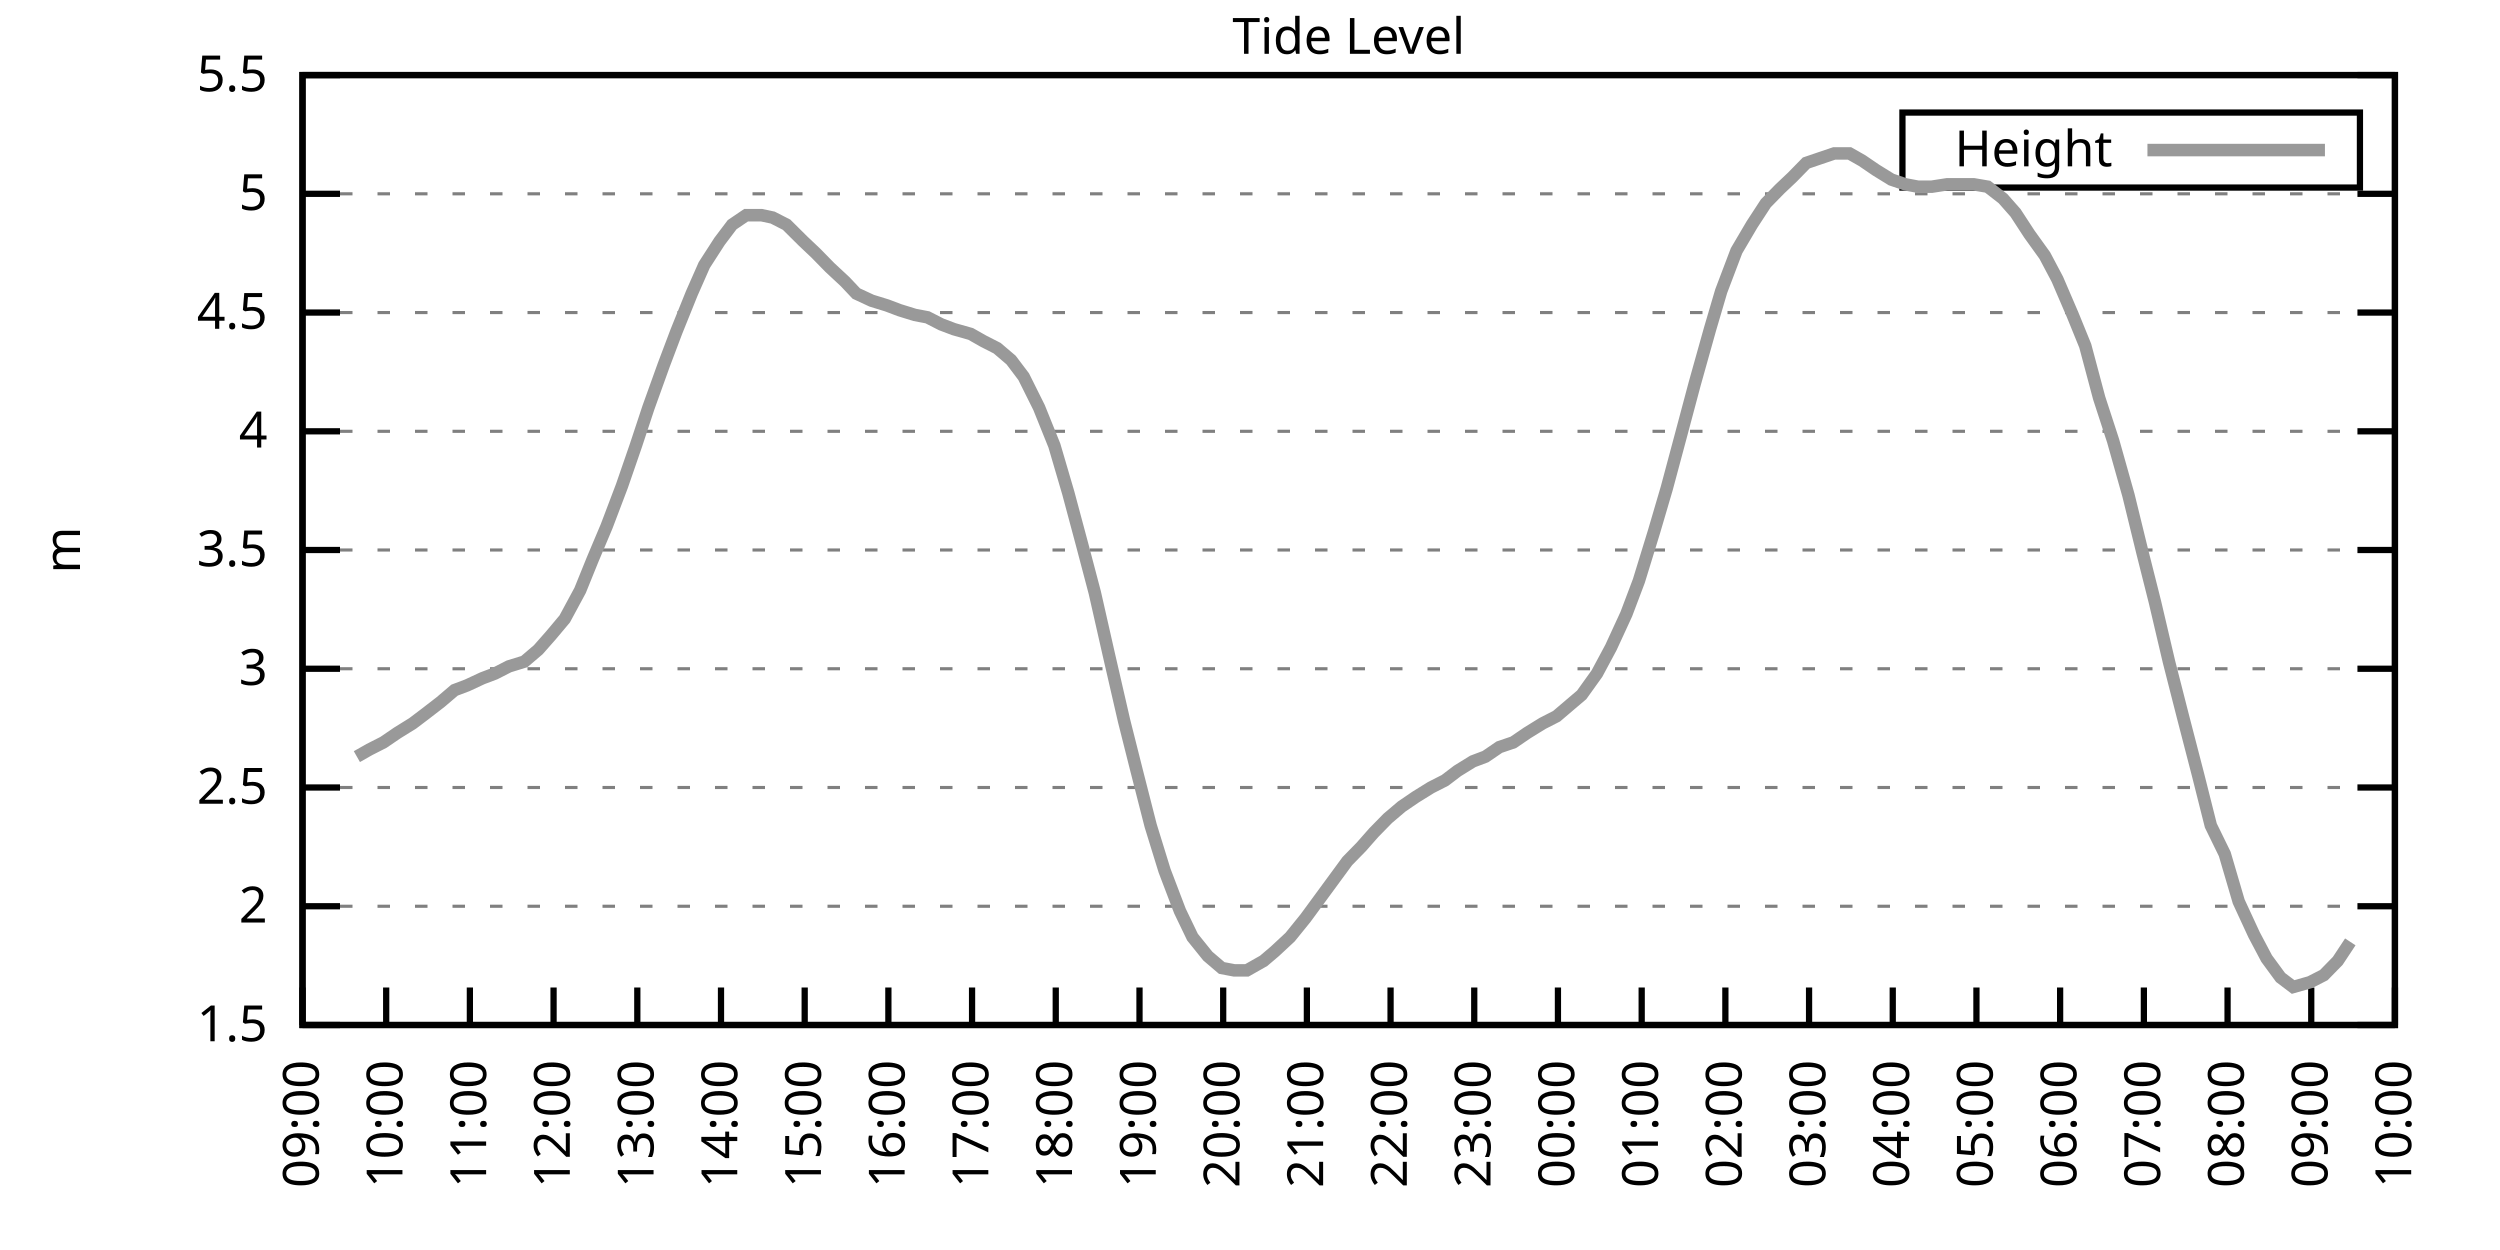
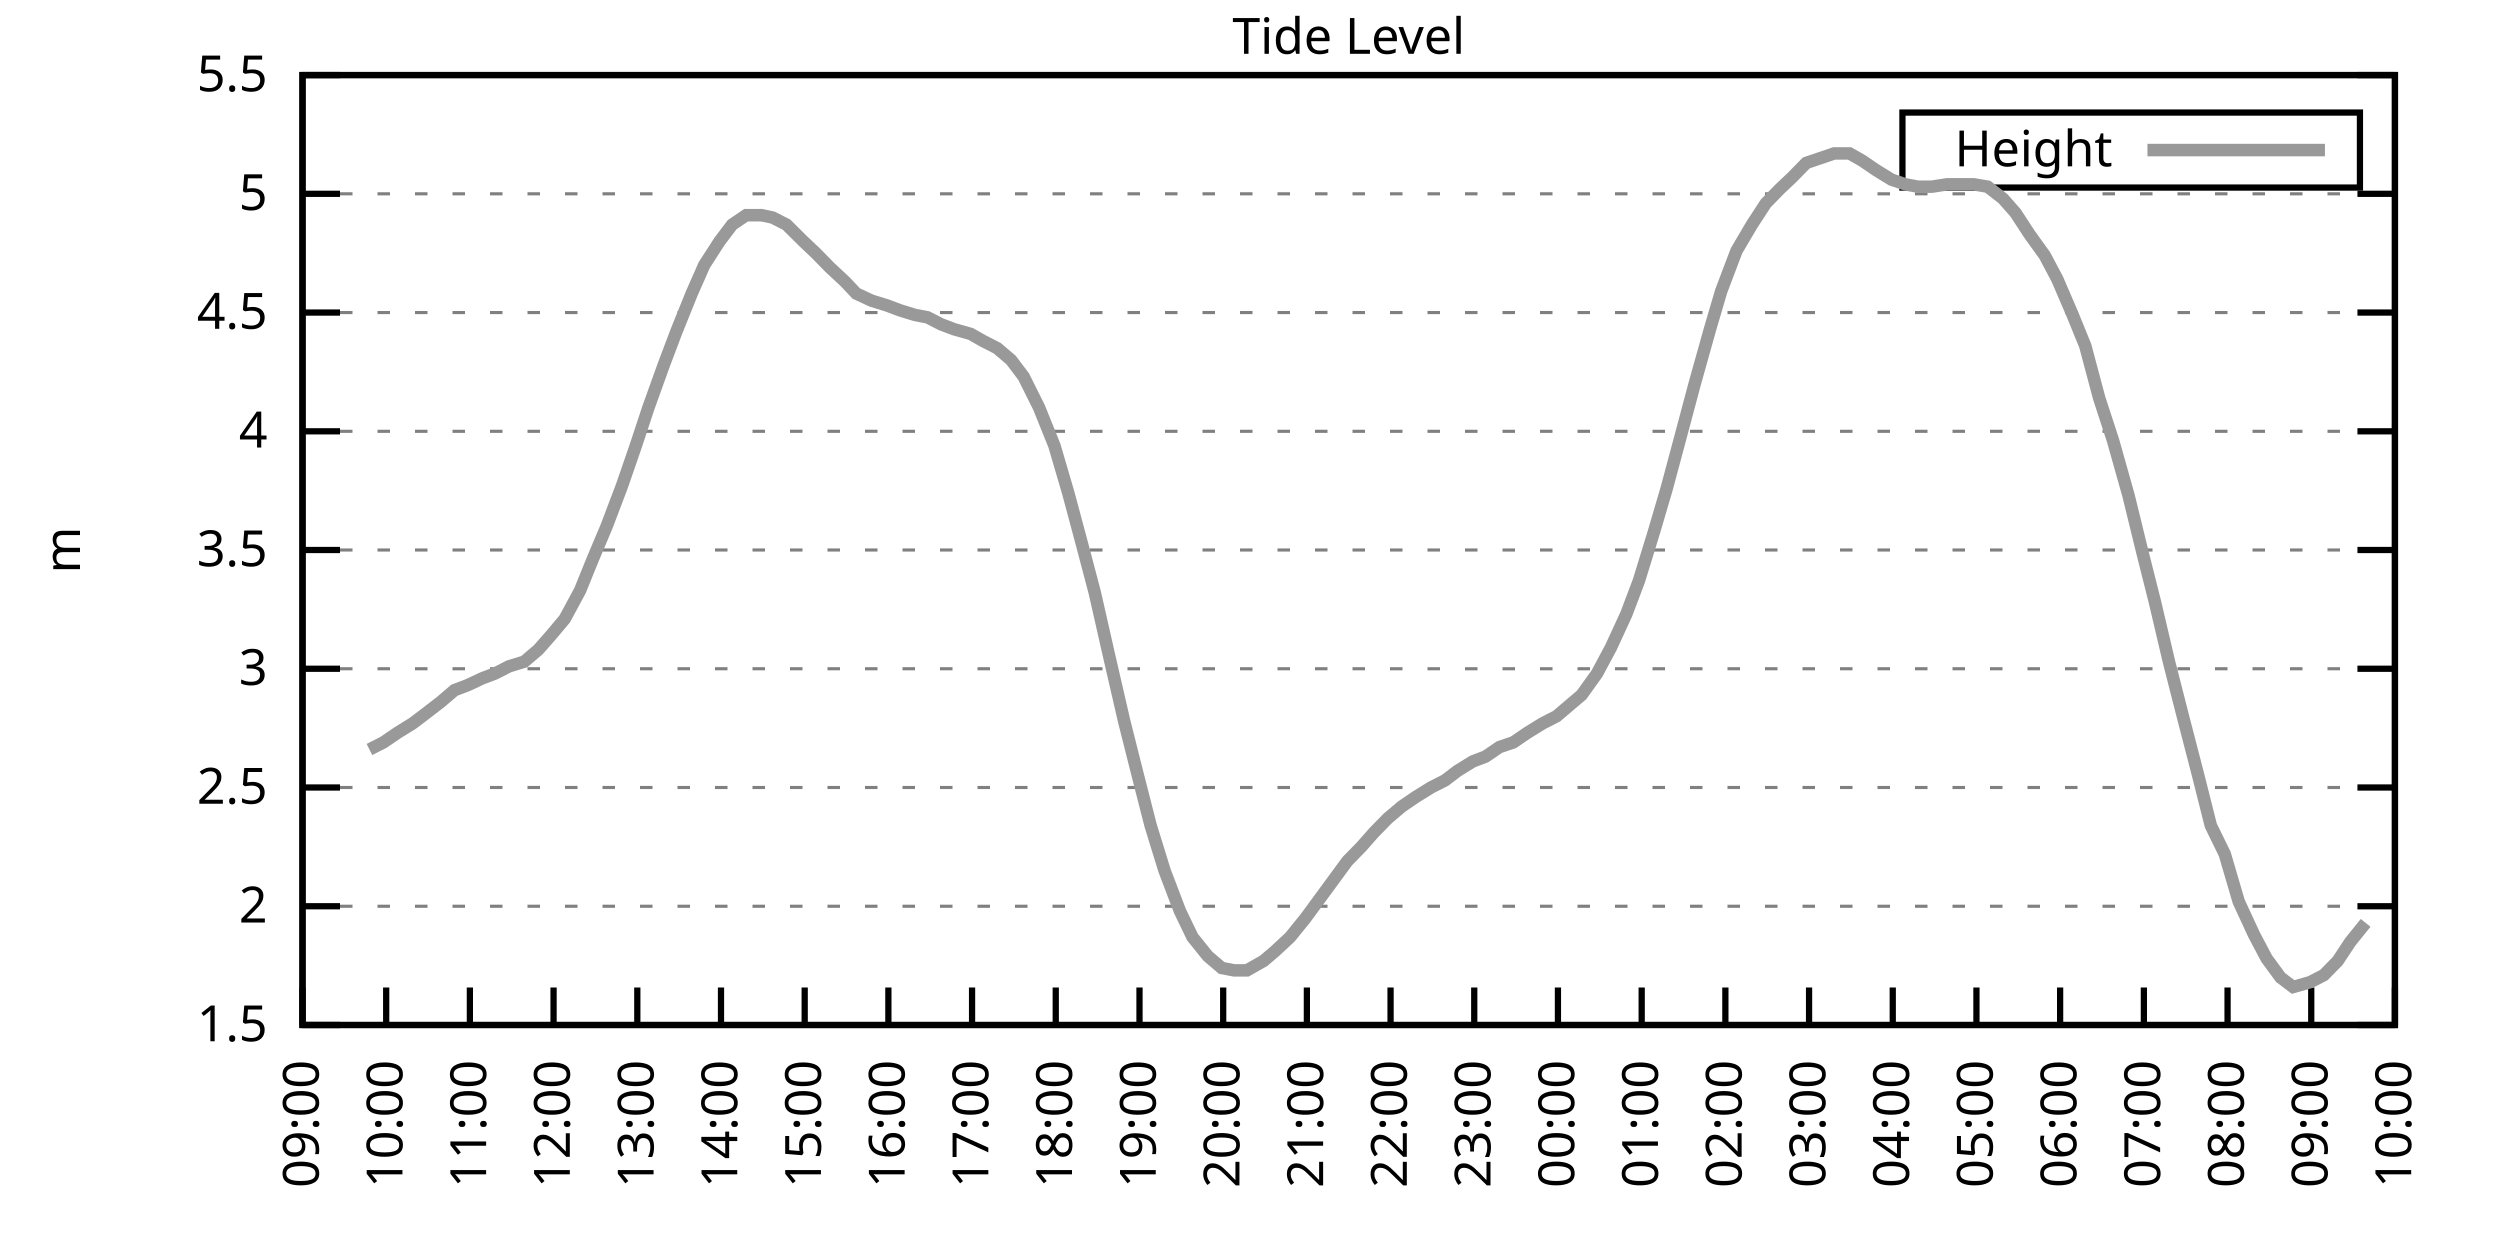
<svg xmlns="http://www.w3.org/2000/svg" xmlns:xlink="http://www.w3.org/1999/xlink" width="400" height="200" viewBox="0 0 400 200">
  <g id="gnuplot_canvas">
    <rect x="0" y="0" width="400" height="200" fill="none" />
    <defs>
      <circle id="gpDot" r="0.5" stroke-width="0.5" stroke="currentColor" />
      <path id="gpPt0" stroke-width="0.333" stroke="currentColor" d="M-1,0 h2 M0,-1 v2" />
      <path id="gpPt1" stroke-width="0.333" stroke="currentColor" d="M-1,-1 L1,1 M1,-1 L-1,1" />
      <path id="gpPt2" stroke-width="0.333" stroke="currentColor" d="M-1,0 L1,0 M0,-1 L0,1 M-1,-1 L1,1 M-1,1 L1,-1" />
      <rect id="gpPt3" stroke-width="0.333" stroke="currentColor" x="-1" y="-1" width="2" height="2" />
      <rect id="gpPt4" stroke-width="0.333" stroke="currentColor" fill="currentColor" x="-1" y="-1" width="2" height="2" />
      <circle id="gpPt5" stroke-width="0.333" stroke="currentColor" cx="0" cy="0" r="1" />
      <use xlink:href="#gpPt5" id="gpPt6" fill="currentColor" stroke="none" />
      <path id="gpPt7" stroke-width="0.333" stroke="currentColor" d="M0,-1.33 L-1.33,0.67 L1.33,0.67 z" />
      <use xlink:href="#gpPt7" id="gpPt8" fill="currentColor" stroke="none" />
      <use xlink:href="#gpPt7" id="gpPt9" stroke="currentColor" transform="rotate(180)" />
      <use xlink:href="#gpPt9" id="gpPt10" fill="currentColor" stroke="none" />
      <use xlink:href="#gpPt3" id="gpPt11" stroke="currentColor" transform="rotate(45)" />
      <use xlink:href="#gpPt11" id="gpPt12" fill="currentColor" stroke="none" />
      <path id="gpPt13" stroke-width="0.333" stroke="currentColor" d="M0,1.330 L1.265,0.411 L0.782,-1.067 L-0.782,-1.076 L-1.265,0.411 z" />
      <use xlink:href="#gpPt13" id="gpPt14" fill="currentColor" stroke="none" />
      <filter id="textbox" filterUnits="objectBoundingBox" x="0" y="0" height="1" width="1">
        <feFlood flood-color="white" flood-opacity="1" result="bgnd" />
        <feComposite in="SourceGraphic" in2="bgnd" operator="atop" />
      </filter>
      <filter id="greybox" filterUnits="objectBoundingBox" x="0" y="0" height="1" width="1">
        <feFlood flood-color="lightgrey" flood-opacity="1" result="grey" />
        <feComposite in="SourceGraphic" in2="grey" operator="atop" />
      </filter>
    </defs>
    <g fill="none" color="white" stroke="currentColor" stroke-width="1.00" stroke-linecap="butt" stroke-linejoin="miter">
</g>
    <g fill="none" color="black" stroke="currentColor" stroke-width="1.00" stroke-linecap="butt" stroke-linejoin="miter">
      <g stroke="none" shape-rendering="crispEdges">
        <polygon fill="rgb(255, 255, 255)" points="48.40,164.00 383.18,164.00 383.18,12.02 48.40,12.02 " />
      </g>
    </g>
    <g fill="none" color="black" stroke="currentColor" stroke-width="1.00" stroke-linecap="butt" stroke-linejoin="miter">
</g>
    <g fill="none" color="black" stroke="black" stroke-width="0.50" stroke-linecap="butt" stroke-linejoin="miter">
</g>
    <g fill="none" color="gray" stroke="currentColor" stroke-width="0.50" stroke-linecap="butt" stroke-linejoin="miter">
      <path stroke="gray" stroke-dasharray="2,4" class="gridline" d="M48.40,164.00 L383.19,164.00  " />
    </g>
    <g fill="none" color="gray" stroke="gray" stroke-width="1.00" stroke-linecap="butt" stroke-linejoin="miter">
</g>
    <g fill="none" color="black" stroke="currentColor" stroke-width="1.00" stroke-linecap="butt" stroke-linejoin="miter">
      <path stroke="black" d="M48.40,164.00 L54.40,164.00 M383.19,164.00 L377.19,164.00  " />
      <g transform="translate(42.80,166.60)" stroke="none" fill="black" font-family="Sans" font-size="8.00" text-anchor="end">
        <text>
          <tspan font-family="Sans"> 1.5</tspan>
        </text>
      </g>
    </g>
    <g fill="none" color="black" stroke="currentColor" stroke-width="1.00" stroke-linecap="butt" stroke-linejoin="miter">
</g>
    <g fill="none" color="black" stroke="black" stroke-width="0.50" stroke-linecap="butt" stroke-linejoin="miter">
</g>
    <g fill="none" color="gray" stroke="currentColor" stroke-width="0.50" stroke-linecap="butt" stroke-linejoin="miter">
      <path stroke="gray" stroke-dasharray="2,4" class="gridline" d="M48.40,145.00 L383.19,145.00  " />
    </g>
    <g fill="none" color="gray" stroke="gray" stroke-width="1.00" stroke-linecap="butt" stroke-linejoin="miter">
</g>
    <g fill="none" color="black" stroke="currentColor" stroke-width="1.00" stroke-linecap="butt" stroke-linejoin="miter">
      <path stroke="black" d="M48.40,145.00 L54.40,145.00 M383.19,145.00 L377.19,145.00  " />
      <g transform="translate(42.80,147.60)" stroke="none" fill="black" font-family="Sans" font-size="8.00" text-anchor="end">
        <text>
          <tspan font-family="Sans"> 2</tspan>
        </text>
      </g>
    </g>
    <g fill="none" color="black" stroke="currentColor" stroke-width="1.00" stroke-linecap="butt" stroke-linejoin="miter">
</g>
    <g fill="none" color="black" stroke="black" stroke-width="0.50" stroke-linecap="butt" stroke-linejoin="miter">
</g>
    <g fill="none" color="gray" stroke="currentColor" stroke-width="0.50" stroke-linecap="butt" stroke-linejoin="miter">
      <path stroke="gray" stroke-dasharray="2,4" class="gridline" d="M48.40,126.00 L383.19,126.00  " />
    </g>
    <g fill="none" color="gray" stroke="gray" stroke-width="1.00" stroke-linecap="butt" stroke-linejoin="miter">
</g>
    <g fill="none" color="black" stroke="currentColor" stroke-width="1.00" stroke-linecap="butt" stroke-linejoin="miter">
      <path stroke="black" d="M48.40,126.00 L54.40,126.00 M383.19,126.00 L377.19,126.00  " />
      <g transform="translate(42.80,128.60)" stroke="none" fill="black" font-family="Sans" font-size="8.00" text-anchor="end">
        <text>
          <tspan font-family="Sans"> 2.5</tspan>
        </text>
      </g>
    </g>
    <g fill="none" color="black" stroke="currentColor" stroke-width="1.00" stroke-linecap="butt" stroke-linejoin="miter">
</g>
    <g fill="none" color="black" stroke="black" stroke-width="0.50" stroke-linecap="butt" stroke-linejoin="miter">
</g>
    <g fill="none" color="gray" stroke="currentColor" stroke-width="0.50" stroke-linecap="butt" stroke-linejoin="miter">
      <path stroke="gray" stroke-dasharray="2,4" class="gridline" d="M48.40,107.00 L383.19,107.00  " />
    </g>
    <g fill="none" color="gray" stroke="gray" stroke-width="1.00" stroke-linecap="butt" stroke-linejoin="miter">
</g>
    <g fill="none" color="black" stroke="currentColor" stroke-width="1.00" stroke-linecap="butt" stroke-linejoin="miter">
      <path stroke="black" d="M48.40,107.00 L54.40,107.00 M383.19,107.00 L377.19,107.00  " />
      <g transform="translate(42.80,109.60)" stroke="none" fill="black" font-family="Sans" font-size="8.00" text-anchor="end">
        <text>
          <tspan font-family="Sans"> 3</tspan>
        </text>
      </g>
    </g>
    <g fill="none" color="black" stroke="currentColor" stroke-width="1.00" stroke-linecap="butt" stroke-linejoin="miter">
</g>
    <g fill="none" color="black" stroke="black" stroke-width="0.50" stroke-linecap="butt" stroke-linejoin="miter">
</g>
    <g fill="none" color="gray" stroke="currentColor" stroke-width="0.50" stroke-linecap="butt" stroke-linejoin="miter">
      <path stroke="gray" stroke-dasharray="2,4" class="gridline" d="M48.40,88.00 L383.19,88.00  " />
    </g>
    <g fill="none" color="gray" stroke="gray" stroke-width="1.00" stroke-linecap="butt" stroke-linejoin="miter">
</g>
    <g fill="none" color="black" stroke="currentColor" stroke-width="1.00" stroke-linecap="butt" stroke-linejoin="miter">
      <path stroke="black" d="M48.40,88.00 L54.40,88.00 M383.19,88.00 L377.19,88.00  " />
      <g transform="translate(42.80,90.60)" stroke="none" fill="black" font-family="Sans" font-size="8.00" text-anchor="end">
        <text>
          <tspan font-family="Sans"> 3.5</tspan>
        </text>
      </g>
    </g>
    <g fill="none" color="black" stroke="currentColor" stroke-width="1.00" stroke-linecap="butt" stroke-linejoin="miter">
</g>
    <g fill="none" color="black" stroke="black" stroke-width="0.50" stroke-linecap="butt" stroke-linejoin="miter">
</g>
    <g fill="none" color="gray" stroke="currentColor" stroke-width="0.50" stroke-linecap="butt" stroke-linejoin="miter">
      <path stroke="gray" stroke-dasharray="2,4" class="gridline" d="M48.40,69.01 L383.19,69.01  " />
    </g>
    <g fill="none" color="gray" stroke="gray" stroke-width="1.00" stroke-linecap="butt" stroke-linejoin="miter">
</g>
    <g fill="none" color="black" stroke="currentColor" stroke-width="1.00" stroke-linecap="butt" stroke-linejoin="miter">
      <path stroke="black" d="M48.40,69.01 L54.40,69.01 M383.19,69.01 L377.19,69.01  " />
      <g transform="translate(42.80,71.61)" stroke="none" fill="black" font-family="Sans" font-size="8.00" text-anchor="end">
        <text>
          <tspan font-family="Sans"> 4</tspan>
        </text>
      </g>
    </g>
    <g fill="none" color="black" stroke="currentColor" stroke-width="1.00" stroke-linecap="butt" stroke-linejoin="miter">
</g>
    <g fill="none" color="black" stroke="black" stroke-width="0.50" stroke-linecap="butt" stroke-linejoin="miter">
</g>
    <g fill="none" color="gray" stroke="currentColor" stroke-width="0.50" stroke-linecap="butt" stroke-linejoin="miter">
      <path stroke="gray" stroke-dasharray="2,4" class="gridline" d="M48.40,50.01 L383.19,50.01  " />
    </g>
    <g fill="none" color="gray" stroke="gray" stroke-width="1.00" stroke-linecap="butt" stroke-linejoin="miter">
</g>
    <g fill="none" color="black" stroke="currentColor" stroke-width="1.00" stroke-linecap="butt" stroke-linejoin="miter">
      <path stroke="black" d="M48.40,50.01 L54.40,50.01 M383.19,50.01 L377.19,50.01  " />
      <g transform="translate(42.80,52.61)" stroke="none" fill="black" font-family="Sans" font-size="8.00" text-anchor="end">
        <text>
          <tspan font-family="Sans"> 4.5</tspan>
        </text>
      </g>
    </g>
    <g fill="none" color="black" stroke="currentColor" stroke-width="1.00" stroke-linecap="butt" stroke-linejoin="miter">
</g>
    <g fill="none" color="black" stroke="black" stroke-width="0.50" stroke-linecap="butt" stroke-linejoin="miter">
</g>
    <g fill="none" color="gray" stroke="currentColor" stroke-width="0.50" stroke-linecap="butt" stroke-linejoin="miter">
      <path stroke="gray" stroke-dasharray="2,4" class="gridline" d="M48.40,31.01 L383.19,31.01  " />
    </g>
    <g fill="none" color="gray" stroke="gray" stroke-width="1.00" stroke-linecap="butt" stroke-linejoin="miter">
</g>
    <g fill="none" color="black" stroke="currentColor" stroke-width="1.00" stroke-linecap="butt" stroke-linejoin="miter">
      <path stroke="black" d="M48.40,31.01 L54.40,31.01 M383.19,31.01 L377.19,31.01  " />
      <g transform="translate(42.80,33.61)" stroke="none" fill="black" font-family="Sans" font-size="8.00" text-anchor="end">
        <text>
          <tspan font-family="Sans"> 5</tspan>
        </text>
      </g>
    </g>
    <g fill="none" color="black" stroke="currentColor" stroke-width="1.00" stroke-linecap="butt" stroke-linejoin="miter">
</g>
    <g fill="none" color="black" stroke="black" stroke-width="0.50" stroke-linecap="butt" stroke-linejoin="miter">
</g>
    <g fill="none" color="gray" stroke="currentColor" stroke-width="0.50" stroke-linecap="butt" stroke-linejoin="miter">
      <path stroke="gray" stroke-dasharray="2,4" class="gridline" d="M48.40,12.01 L383.19,12.01  " />
    </g>
    <g fill="none" color="gray" stroke="gray" stroke-width="1.00" stroke-linecap="butt" stroke-linejoin="miter">
</g>
    <g fill="none" color="black" stroke="currentColor" stroke-width="1.00" stroke-linecap="butt" stroke-linejoin="miter">
      <path stroke="black" d="M48.40,12.01 L54.40,12.01 M383.19,12.01 L377.19,12.01  " />
      <g transform="translate(42.80,14.61)" stroke="none" fill="black" font-family="Sans" font-size="8.00" text-anchor="end">
        <text>
          <tspan font-family="Sans"> 5.5</tspan>
        </text>
      </g>
    </g>
    <g fill="none" color="black" stroke="currentColor" stroke-width="1.00" stroke-linecap="butt" stroke-linejoin="miter">
      <path stroke="black" d="M48.40,164.00 L48.40,158.00  " />
      <g transform="translate(51.00,169.60) rotate(270.00)" stroke="none" fill="black" font-family="Sans" font-size="8.00" text-anchor="end">
        <text>
          <tspan font-family="Sans">09:00</tspan>
        </text>
      </g>
    </g>
    <g fill="none" color="black" stroke="currentColor" stroke-width="1.00" stroke-linecap="butt" stroke-linejoin="miter">
      <path stroke="black" d="M61.79,164.00 L61.79,158.00  " />
      <g transform="translate(64.39,169.60) rotate(270.00)" stroke="none" fill="black" font-family="Sans" font-size="8.00" text-anchor="end">
        <text>
          <tspan font-family="Sans">10:00</tspan>
        </text>
      </g>
    </g>
    <g fill="none" color="black" stroke="currentColor" stroke-width="1.00" stroke-linecap="butt" stroke-linejoin="miter">
      <path stroke="black" d="M75.18,164.00 L75.18,158.00  " />
      <g transform="translate(77.78,169.60) rotate(270.00)" stroke="none" fill="black" font-family="Sans" font-size="8.00" text-anchor="end">
        <text>
          <tspan font-family="Sans">11:00</tspan>
        </text>
      </g>
    </g>
    <g fill="none" color="black" stroke="currentColor" stroke-width="1.00" stroke-linecap="butt" stroke-linejoin="miter">
      <path stroke="black" d="M88.57,164.00 L88.57,158.00  " />
      <g transform="translate(91.17,169.60) rotate(270.00)" stroke="none" fill="black" font-family="Sans" font-size="8.00" text-anchor="end">
        <text>
          <tspan font-family="Sans">12:00</tspan>
        </text>
      </g>
    </g>
    <g fill="none" color="black" stroke="currentColor" stroke-width="1.00" stroke-linecap="butt" stroke-linejoin="miter">
      <path stroke="black" d="M101.97,164.00 L101.97,158.00  " />
      <g transform="translate(104.57,169.60) rotate(270.00)" stroke="none" fill="black" font-family="Sans" font-size="8.00" text-anchor="end">
        <text>
          <tspan font-family="Sans">13:00</tspan>
        </text>
      </g>
    </g>
    <g fill="none" color="black" stroke="currentColor" stroke-width="1.00" stroke-linecap="butt" stroke-linejoin="miter">
      <path stroke="black" d="M115.36,164.00 L115.36,158.00  " />
      <g transform="translate(117.96,169.60) rotate(270.00)" stroke="none" fill="black" font-family="Sans" font-size="8.00" text-anchor="end">
        <text>
          <tspan font-family="Sans">14:00</tspan>
        </text>
      </g>
    </g>
    <g fill="none" color="black" stroke="currentColor" stroke-width="1.00" stroke-linecap="butt" stroke-linejoin="miter">
      <path stroke="black" d="M128.75,164.00 L128.75,158.00  " />
      <g transform="translate(131.35,169.60) rotate(270.00)" stroke="none" fill="black" font-family="Sans" font-size="8.00" text-anchor="end">
        <text>
          <tspan font-family="Sans">15:00</tspan>
        </text>
      </g>
    </g>
    <g fill="none" color="black" stroke="currentColor" stroke-width="1.00" stroke-linecap="butt" stroke-linejoin="miter">
      <path stroke="black" d="M142.14,164.00 L142.14,158.00  " />
      <g transform="translate(144.74,169.60) rotate(270.00)" stroke="none" fill="black" font-family="Sans" font-size="8.00" text-anchor="end">
        <text>
          <tspan font-family="Sans">16:00</tspan>
        </text>
      </g>
    </g>
    <g fill="none" color="black" stroke="currentColor" stroke-width="1.00" stroke-linecap="butt" stroke-linejoin="miter">
      <path stroke="black" d="M155.53,164.00 L155.53,158.00  " />
      <g transform="translate(158.13,169.60) rotate(270.00)" stroke="none" fill="black" font-family="Sans" font-size="8.00" text-anchor="end">
        <text>
          <tspan font-family="Sans">17:00</tspan>
        </text>
      </g>
    </g>
    <g fill="none" color="black" stroke="currentColor" stroke-width="1.00" stroke-linecap="butt" stroke-linejoin="miter">
      <path stroke="black" d="M168.92,164.00 L168.92,158.00  " />
      <g transform="translate(171.52,169.60) rotate(270.00)" stroke="none" fill="black" font-family="Sans" font-size="8.00" text-anchor="end">
        <text>
          <tspan font-family="Sans">18:00</tspan>
        </text>
      </g>
    </g>
    <g fill="none" color="black" stroke="currentColor" stroke-width="1.00" stroke-linecap="butt" stroke-linejoin="miter">
      <path stroke="black" d="M182.32,164.00 L182.32,158.00  " />
      <g transform="translate(184.92,169.60) rotate(270.00)" stroke="none" fill="black" font-family="Sans" font-size="8.00" text-anchor="end">
        <text>
          <tspan font-family="Sans">19:00</tspan>
        </text>
      </g>
    </g>
    <g fill="none" color="black" stroke="currentColor" stroke-width="1.00" stroke-linecap="butt" stroke-linejoin="miter">
      <path stroke="black" d="M195.71,164.00 L195.71,158.00  " />
      <g transform="translate(198.31,169.60) rotate(270.00)" stroke="none" fill="black" font-family="Sans" font-size="8.00" text-anchor="end">
        <text>
          <tspan font-family="Sans">20:00</tspan>
        </text>
      </g>
    </g>
    <g fill="none" color="black" stroke="currentColor" stroke-width="1.00" stroke-linecap="butt" stroke-linejoin="miter">
      <path stroke="black" d="M209.10,164.00 L209.10,158.00  " />
      <g transform="translate(211.70,169.60) rotate(270.00)" stroke="none" fill="black" font-family="Sans" font-size="8.00" text-anchor="end">
        <text>
          <tspan font-family="Sans">21:00</tspan>
        </text>
      </g>
    </g>
    <g fill="none" color="black" stroke="currentColor" stroke-width="1.00" stroke-linecap="butt" stroke-linejoin="miter">
      <path stroke="black" d="M222.49,164.00 L222.49,158.00  " />
      <g transform="translate(225.09,169.60) rotate(270.00)" stroke="none" fill="black" font-family="Sans" font-size="8.00" text-anchor="end">
        <text>
          <tspan font-family="Sans">22:00</tspan>
        </text>
      </g>
    </g>
    <g fill="none" color="black" stroke="currentColor" stroke-width="1.00" stroke-linecap="butt" stroke-linejoin="miter">
      <path stroke="black" d="M235.88,164.00 L235.88,158.00  " />
      <g transform="translate(238.48,169.60) rotate(270.00)" stroke="none" fill="black" font-family="Sans" font-size="8.00" text-anchor="end">
        <text>
          <tspan font-family="Sans">23:00</tspan>
        </text>
      </g>
    </g>
    <g fill="none" color="black" stroke="currentColor" stroke-width="1.00" stroke-linecap="butt" stroke-linejoin="miter">
      <path stroke="black" d="M249.27,164.00 L249.27,158.00  " />
      <g transform="translate(251.87,169.60) rotate(270.00)" stroke="none" fill="black" font-family="Sans" font-size="8.00" text-anchor="end">
        <text>
          <tspan font-family="Sans">00:00</tspan>
        </text>
      </g>
    </g>
    <g fill="none" color="black" stroke="currentColor" stroke-width="1.00" stroke-linecap="butt" stroke-linejoin="miter">
      <path stroke="black" d="M262.67,164.00 L262.67,158.00  " />
      <g transform="translate(265.27,169.60) rotate(270.00)" stroke="none" fill="black" font-family="Sans" font-size="8.00" text-anchor="end">
        <text>
          <tspan font-family="Sans">01:00</tspan>
        </text>
      </g>
    </g>
    <g fill="none" color="black" stroke="currentColor" stroke-width="1.00" stroke-linecap="butt" stroke-linejoin="miter">
      <path stroke="black" d="M276.06,164.00 L276.06,158.00  " />
      <g transform="translate(278.66,169.60) rotate(270.00)" stroke="none" fill="black" font-family="Sans" font-size="8.00" text-anchor="end">
        <text>
          <tspan font-family="Sans">02:00</tspan>
        </text>
      </g>
    </g>
    <g fill="none" color="black" stroke="currentColor" stroke-width="1.00" stroke-linecap="butt" stroke-linejoin="miter">
      <path stroke="black" d="M289.45,164.00 L289.45,158.00  " />
      <g transform="translate(292.05,169.60) rotate(270.00)" stroke="none" fill="black" font-family="Sans" font-size="8.00" text-anchor="end">
        <text>
          <tspan font-family="Sans">03:00</tspan>
        </text>
      </g>
    </g>
    <g fill="none" color="black" stroke="currentColor" stroke-width="1.00" stroke-linecap="butt" stroke-linejoin="miter">
      <path stroke="black" d="M302.84,164.00 L302.84,158.00  " />
      <g transform="translate(305.44,169.60) rotate(270.00)" stroke="none" fill="black" font-family="Sans" font-size="8.00" text-anchor="end">
        <text>
          <tspan font-family="Sans">04:00</tspan>
        </text>
      </g>
    </g>
    <g fill="none" color="black" stroke="currentColor" stroke-width="1.00" stroke-linecap="butt" stroke-linejoin="miter">
      <path stroke="black" d="M316.23,164.00 L316.23,158.00  " />
      <g transform="translate(318.83,169.60) rotate(270.00)" stroke="none" fill="black" font-family="Sans" font-size="8.00" text-anchor="end">
        <text>
          <tspan font-family="Sans">05:00</tspan>
        </text>
      </g>
    </g>
    <g fill="none" color="black" stroke="currentColor" stroke-width="1.00" stroke-linecap="butt" stroke-linejoin="miter">
      <path stroke="black" d="M329.62,164.00 L329.62,158.00  " />
      <g transform="translate(332.22,169.60) rotate(270.00)" stroke="none" fill="black" font-family="Sans" font-size="8.00" text-anchor="end">
        <text>
          <tspan font-family="Sans">06:00</tspan>
        </text>
      </g>
    </g>
    <g fill="none" color="black" stroke="currentColor" stroke-width="1.00" stroke-linecap="butt" stroke-linejoin="miter">
      <path stroke="black" d="M343.02,164.00 L343.02,158.00  " />
      <g transform="translate(345.62,169.60) rotate(270.00)" stroke="none" fill="black" font-family="Sans" font-size="8.00" text-anchor="end">
        <text>
          <tspan font-family="Sans">07:00</tspan>
        </text>
      </g>
    </g>
    <g fill="none" color="black" stroke="currentColor" stroke-width="1.00" stroke-linecap="butt" stroke-linejoin="miter">
      <path stroke="black" d="M356.41,164.00 L356.41,158.00  " />
      <g transform="translate(359.01,169.60) rotate(270.00)" stroke="none" fill="black" font-family="Sans" font-size="8.00" text-anchor="end">
        <text>
          <tspan font-family="Sans">08:00</tspan>
        </text>
      </g>
    </g>
    <g fill="none" color="black" stroke="currentColor" stroke-width="1.00" stroke-linecap="butt" stroke-linejoin="miter">
      <path stroke="black" d="M369.80,164.00 L369.80,158.00  " />
      <g transform="translate(372.40,169.60) rotate(270.00)" stroke="none" fill="black" font-family="Sans" font-size="8.00" text-anchor="end">
        <text>
          <tspan font-family="Sans">09:00</tspan>
        </text>
      </g>
    </g>
    <g fill="none" color="black" stroke="currentColor" stroke-width="1.00" stroke-linecap="butt" stroke-linejoin="miter">
      <path stroke="black" d="M383.19,164.00 L383.19,158.00  " />
      <g transform="translate(385.79,169.60) rotate(270.00)" stroke="none" fill="black" font-family="Sans" font-size="8.00" text-anchor="end">
        <text>
          <tspan font-family="Sans">10:00</tspan>
        </text>
      </g>
    </g>
    <g fill="none" color="black" stroke="currentColor" stroke-width="1.00" stroke-linecap="butt" stroke-linejoin="miter">
</g>
    <g fill="none" color="black" stroke="currentColor" stroke-width="1.00" stroke-linecap="butt" stroke-linejoin="miter">
      <path stroke="black" d="M48.40,12.01 L48.40,164.00 L383.19,164.00 L383.19,12.01 L48.40,12.01 Z  " />
    </g>
    <g fill="none" color="black" stroke="currentColor" stroke-width="1.00" stroke-linecap="butt" stroke-linejoin="miter">
</g>
    <g fill="none" color="black" stroke="currentColor" stroke-width="1.00" stroke-linecap="butt" stroke-linejoin="miter">
      <path stroke="black" d="M304.39,30.01 L304.39,18.01 L377.59,18.01 L377.59,30.01 L304.39,30.01 Z  " />
    </g>
    <g id="Tide_level_plot_1">
      <g fill="none" color="white" stroke="black" stroke-width="2.00" stroke-linecap="butt" stroke-linejoin="miter">
</g>
      <g fill="none" color="black" stroke="currentColor" stroke-width="2.00" stroke-linecap="butt" stroke-linejoin="miter">
        <g transform="translate(337.99,26.61)" stroke="none" fill="black" font-family="Sans" font-size="8.00" text-anchor="end">
          <text>
            <tspan font-family="Sans">Height</tspan>
          </text>
        </g>
      </g>
      <g fill="none" color="black" stroke="currentColor" stroke-width="2.00" stroke-linecap="butt" stroke-linejoin="miter">
-         <path stroke="rgb(153, 153, 153)" d="M343.59,24.01 L371.99,24.01 M57.10,121.06 L59.11,119.92 L61.35,118.78 L63.58,117.26 L66.03,115.74 L68.04,114.22   L70.50,112.32 L72.73,110.42 L74.74,109.66 L77.19,108.52 L79.20,107.76 L81.43,106.62 L83.89,105.86 L86.12,103.96   L88.13,101.68 L90.36,99.02 L92.82,94.46 L94.82,89.52 L97.06,84.21 L99.51,77.75 L101.74,71.29 L103.75,65.21   L106.21,58.37 L108.22,53.05 L110.67,46.97 L112.68,42.41 L115.13,38.61 L117.14,35.95 L119.38,34.43 L121.83,34.43   L123.62,34.81 L125.85,35.95 L128.53,38.61 L130.54,40.51 L132.77,42.79 L135.22,45.07 L137.01,46.97 L139.46,48.11   L141.92,48.87 L143.93,49.63 L146.38,50.39 L148.39,50.77 L150.62,51.91 L152.63,52.67 L155.31,53.43 L157.32,54.57   L159.55,55.71 L161.78,57.61 L163.79,60.27 L166.25,65.21 L168.70,71.29 L170.93,78.89 L173.17,87.25 L175.17,94.84   L177.41,104.72 L179.86,115.36 L181.87,123.34 L184.10,132.08 L186.33,139.30 L188.79,145.76 L190.80,149.94 L193.25,152.98   L195.48,154.88 L197.49,155.26 L199.50,155.26 L202.18,153.74 L203.97,152.22 L206.42,149.94 L208.88,146.90 L211.11,143.86   L213.34,140.82 L215.57,137.78 L217.80,135.50 L219.81,133.22 L222.04,130.94 L224.28,129.04 L226.51,127.52 L228.96,126.00   L231.20,124.86 L233.20,123.34 L235.66,121.82 L237.67,121.06 L239.90,119.54 L242.13,118.78 L244.36,117.26 L246.82,115.74   L249.05,114.60 L251.28,112.70 L253.07,111.18 L255.52,107.76 L257.76,103.58 L260.21,98.26 L262.22,92.94 L264.67,84.97   L266.68,78.13 L268.92,69.77 L271.15,61.41 L273.60,52.67 L275.39,46.59 L277.84,40.13 L280.30,35.95 L282.53,32.53   L284.76,30.25 L286.77,28.35 L289.00,26.07 L291.23,25.31 L293.47,24.55 L295.92,24.55 L297.93,25.69 L300.16,27.21   L302.62,28.73 L304.85,29.49 L306.86,29.87 L309.09,29.87 L311.54,29.49 L313.78,29.49 L315.79,29.49 L318.02,29.87   L320.47,31.77 L322.48,34.05 L324.71,37.47 L327.17,40.89 L329.18,44.69 L331.63,50.39 L333.64,55.33 L335.87,63.69   L338.10,70.53 L340.56,79.27 L342.79,88.38 L344.80,96.36 L347.03,105.86 L349.26,114.60 L351.72,124.10 L353.73,132.08   L355.96,136.64 L358.19,144.24 L360.65,149.56 L362.66,153.36 L364.89,156.40 L366.90,157.92 L369.58,157.16 L371.81,156.02   L374.04,153.74 L376.05,150.70  " />
+         <path stroke="rgb(153, 153, 153)" d="M343.59,24.01 L371.99,24.01 M59.11,119.92 L61.35,118.78 L63.58,117.26 L66.03,115.74 L68.04,114.22 L70.50,112.32   L72.73,110.42 L74.74,109.66 L77.19,108.52 L79.20,107.76 L81.43,106.62 L83.89,105.86 L86.12,103.96 L88.13,101.68   L90.36,99.02 L92.82,94.46 L94.82,89.52 L97.06,84.21 L99.51,77.75 L101.74,71.29 L103.75,65.21 L106.21,58.37   L108.22,53.05 L110.67,46.97 L112.68,42.41 L115.13,38.61 L117.14,35.95 L119.38,34.43 L121.83,34.43 L123.62,34.81   L125.85,35.95 L128.53,38.61 L130.54,40.51 L132.77,42.79 L135.22,45.07 L137.01,46.97 L139.46,48.11 L141.92,48.87   L143.93,49.63 L146.38,50.39 L148.39,50.77 L150.62,51.91 L152.63,52.67 L155.31,53.43 L157.32,54.57 L159.55,55.71   L161.78,57.61 L163.79,60.27 L166.25,65.21 L168.70,71.29 L170.93,78.89 L173.17,87.25 L175.17,94.84 L177.41,104.72   L179.86,115.36 L181.87,123.34 L184.10,132.08 L186.33,139.30 L188.79,145.76 L190.80,149.94 L193.25,152.98 L195.48,154.88   L197.49,155.26 L199.50,155.26 L202.18,153.74 L203.97,152.22 L206.42,149.94 L208.88,146.90 L211.11,143.86 L213.34,140.82   L215.57,137.78 L217.80,135.50 L219.81,133.22 L222.04,130.94 L224.28,129.04 L226.51,127.52 L228.96,126.00 L231.20,124.86   L233.20,123.34 L235.66,121.82 L237.67,121.06 L239.90,119.54 L242.13,118.78 L244.36,117.26 L246.82,115.74 L249.05,114.60   L251.28,112.70 L253.07,111.18 L255.52,107.76 L257.76,103.58 L260.21,98.26 L262.22,92.94 L264.67,84.97 L266.68,78.13   L268.92,69.77 L271.15,61.41 L273.60,52.67 L275.39,46.59 L277.84,40.13 L280.30,35.95 L282.53,32.53 L284.76,30.25   L286.77,28.35 L289.00,26.07 L291.23,25.31 L293.47,24.55 L295.92,24.55 L297.93,25.69 L300.16,27.21 L302.62,28.73   L304.85,29.49 L306.86,29.87 L309.09,29.87 L311.54,29.49 L313.78,29.49 L315.79,29.49 L318.02,29.87 L320.47,31.77   L322.48,34.05 L324.71,37.47 L327.17,40.89 L329.18,44.69 L331.63,50.39 L333.64,55.33 L335.87,63.69 L338.10,70.53   L340.56,79.27 L342.79,88.38 L344.80,96.36 L347.03,105.86 L349.26,114.60 L351.72,124.10 L353.73,132.08 L355.96,136.64   L358.19,144.24 L360.65,149.56 L362.66,153.36 L364.89,156.40 L366.90,157.92 L369.58,157.16 L371.81,156.02 L374.04,153.74   L376.05,150.70 L378.50,147.66  " />
      </g>
    </g>
    <g fill="none" color="black" stroke="currentColor" stroke-width="2.00" stroke-linecap="butt" stroke-linejoin="miter">
</g>
    <g fill="none" color="black" stroke="black" stroke-width="1.00" stroke-linecap="butt" stroke-linejoin="miter">
</g>
    <g fill="none" color="black" stroke="currentColor" stroke-width="1.00" stroke-linecap="butt" stroke-linejoin="miter">
      <path stroke="black" d="M48.40,12.01 L48.40,164.00 L383.19,164.00 L383.19,12.01 L48.40,12.01 Z  " />
      <g transform="translate(12.80,88.01) rotate(270.00)" stroke="none" fill="black" font-family="Sans" font-size="8.00" text-anchor="middle">
        <text>
          <tspan font-family="Sans">m</tspan>
        </text>
      </g>
    </g>
    <g fill="none" color="black" stroke="currentColor" stroke-width="1.00" stroke-linecap="butt" stroke-linejoin="miter">
</g>
    <g fill="none" color="black" stroke="currentColor" stroke-width="1.00" stroke-linecap="butt" stroke-linejoin="miter">
      <g transform="translate(215.79,8.61)" stroke="none" fill="black" font-family="Sans" font-size="8.00" text-anchor="middle">
        <text>
          <tspan font-family="Sans">Tide Level</tspan>
        </text>
      </g>
    </g>
    <g fill="none" color="black" stroke="currentColor" stroke-width="1.00" stroke-linecap="butt" stroke-linejoin="miter">
</g>
  </g>
</svg>
